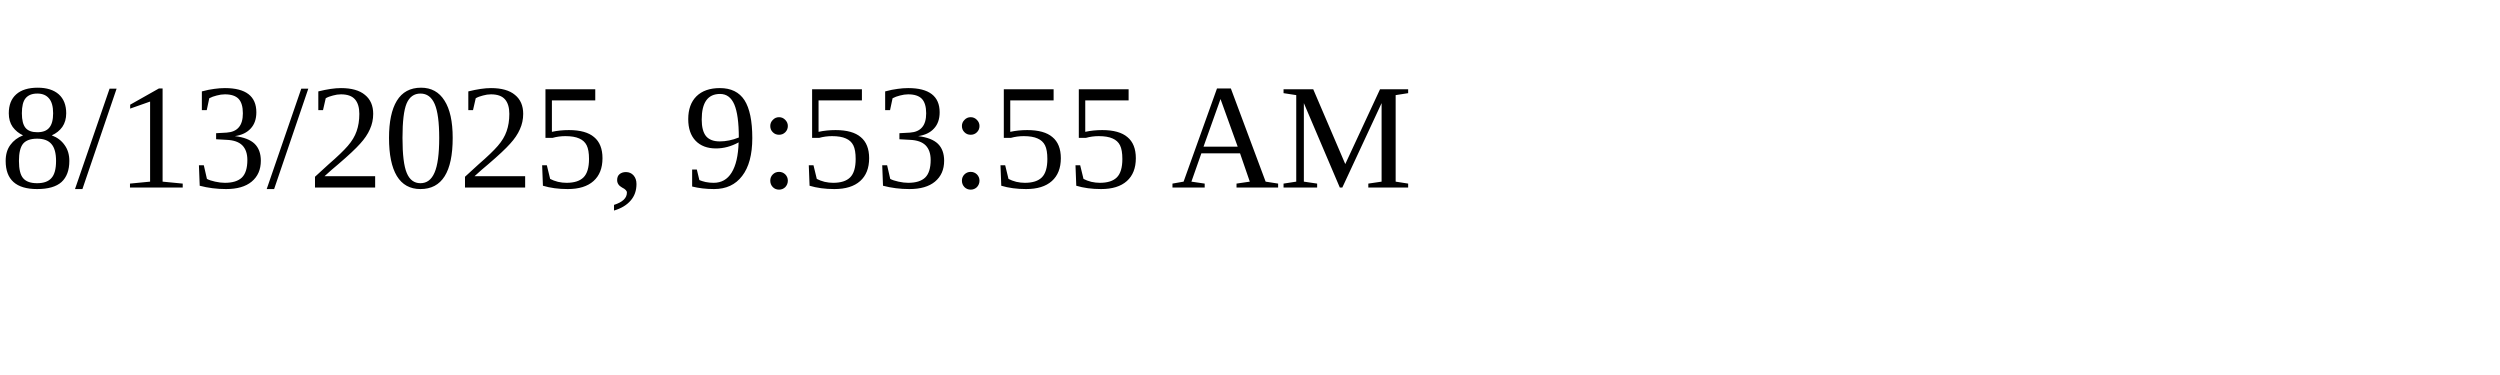
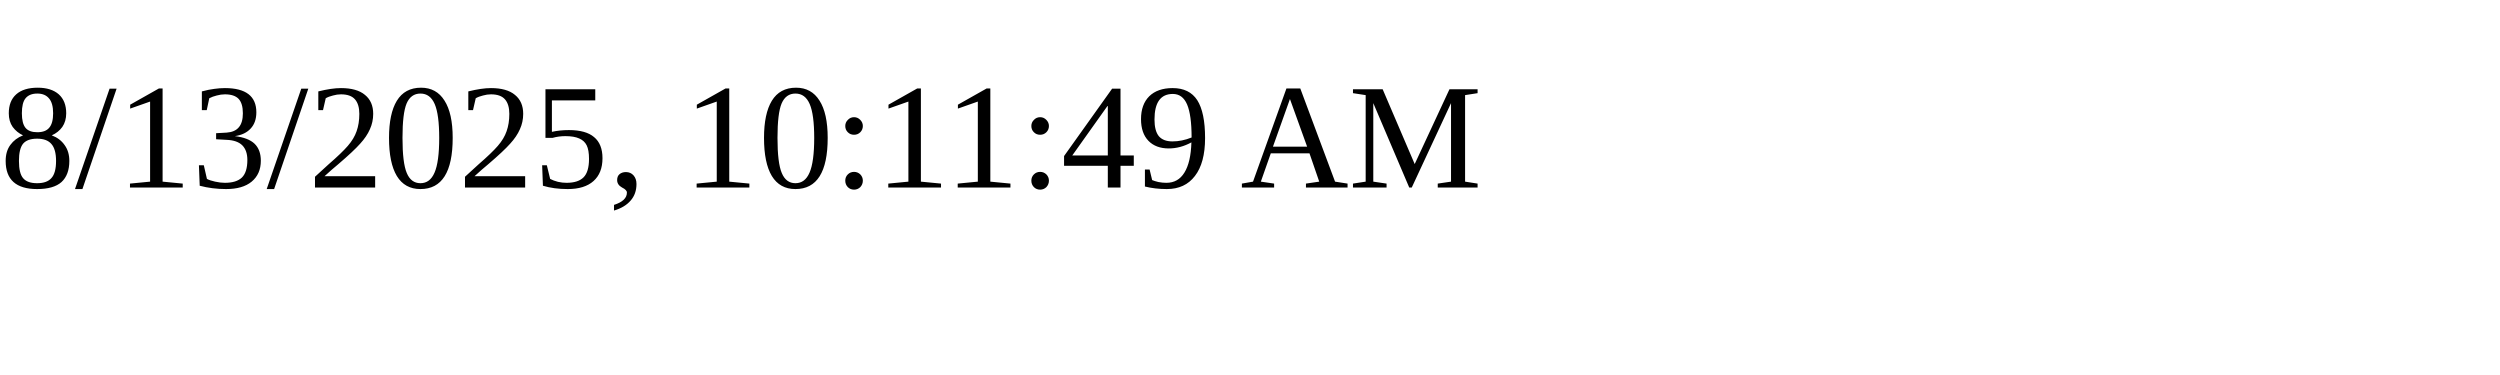
<svg xmlns="http://www.w3.org/2000/svg" height="30" width="200">
-   <text x="0" y="15">8/13/2025, 9:53:55 AM</text>
+   <text x="0" y="15">8/13/2025, 10:11:49 AM</text>
</svg>
